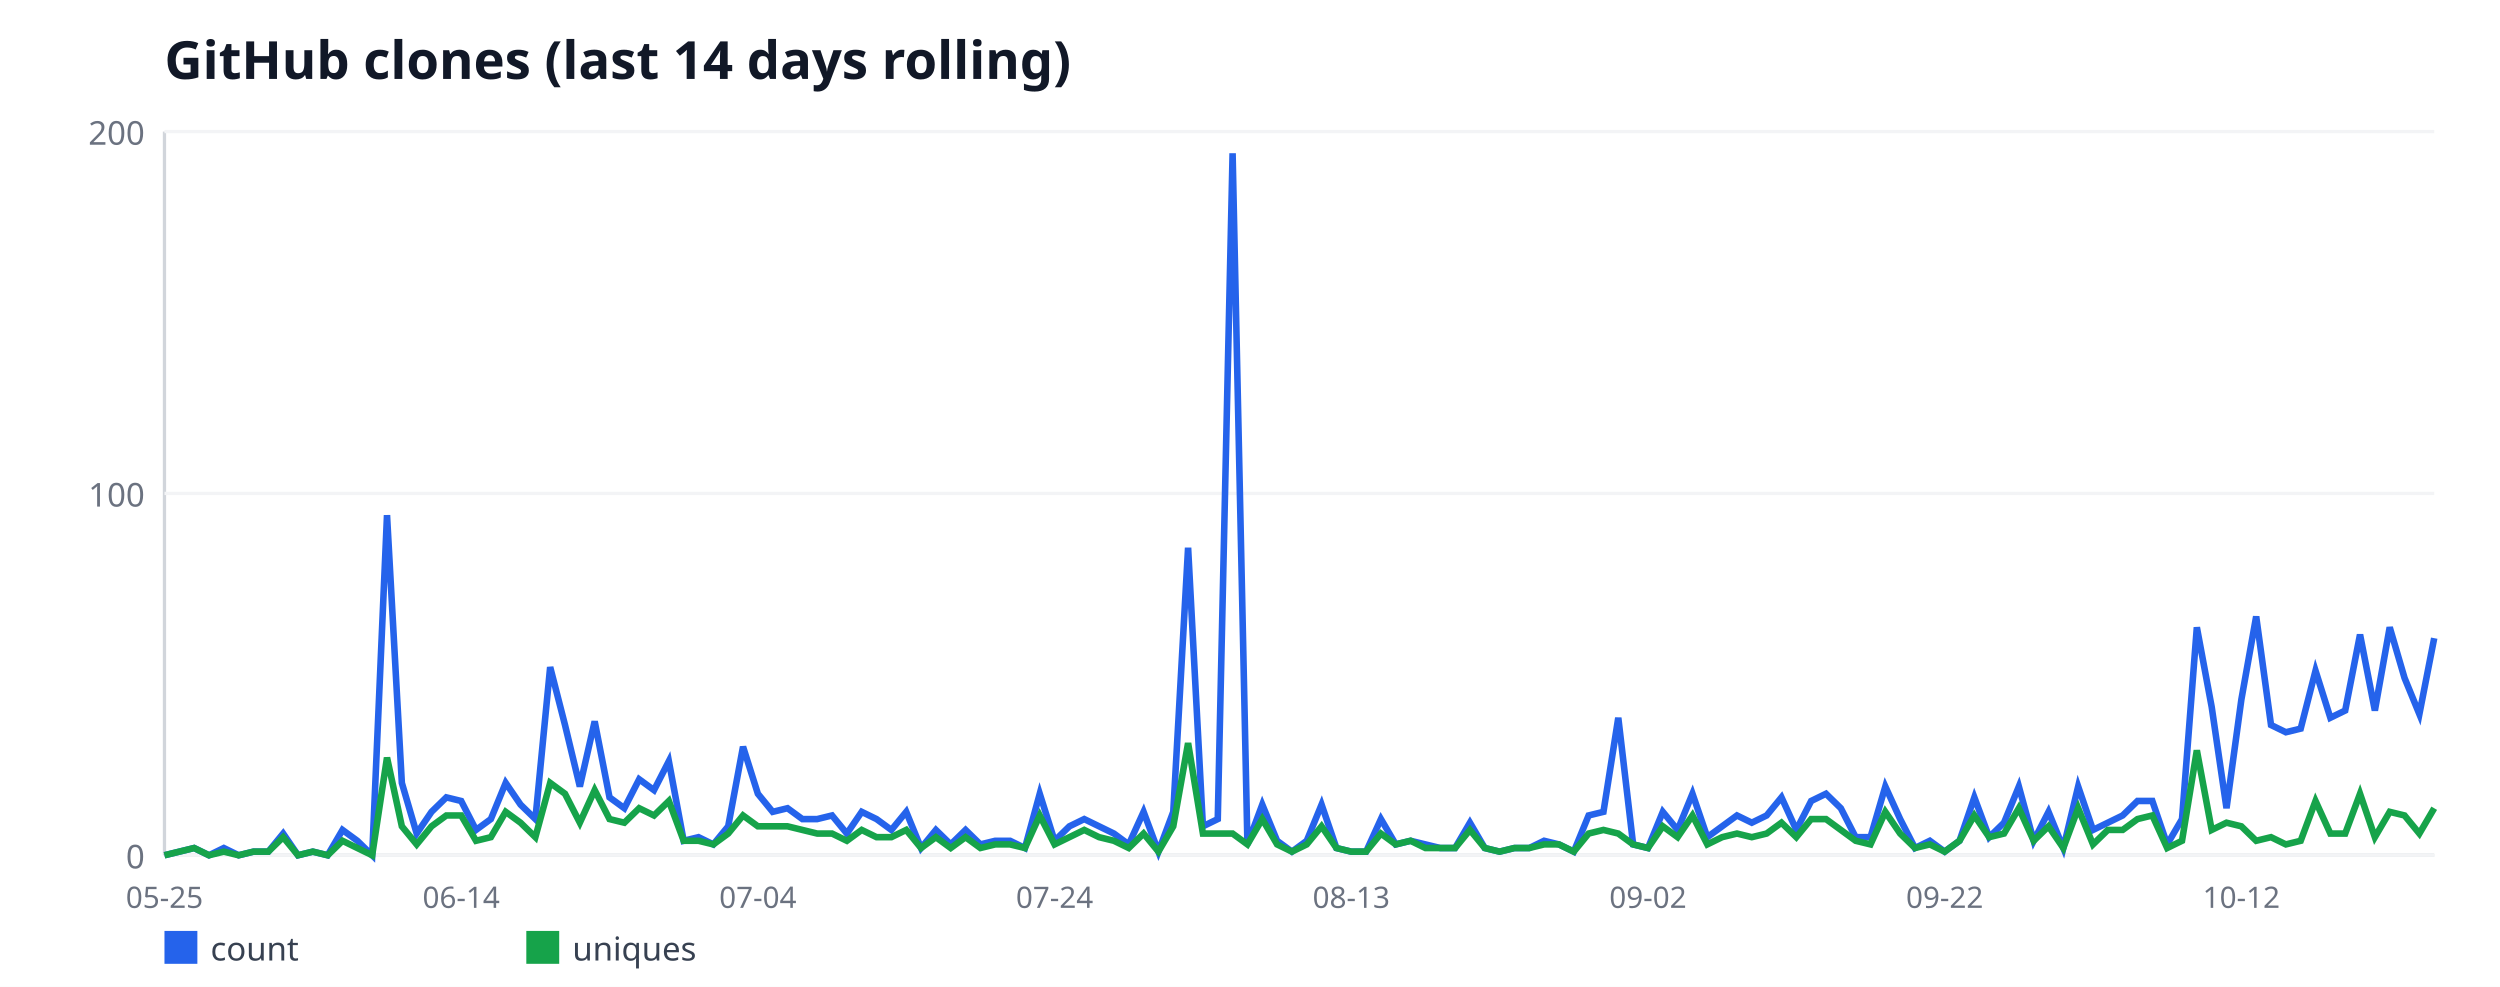
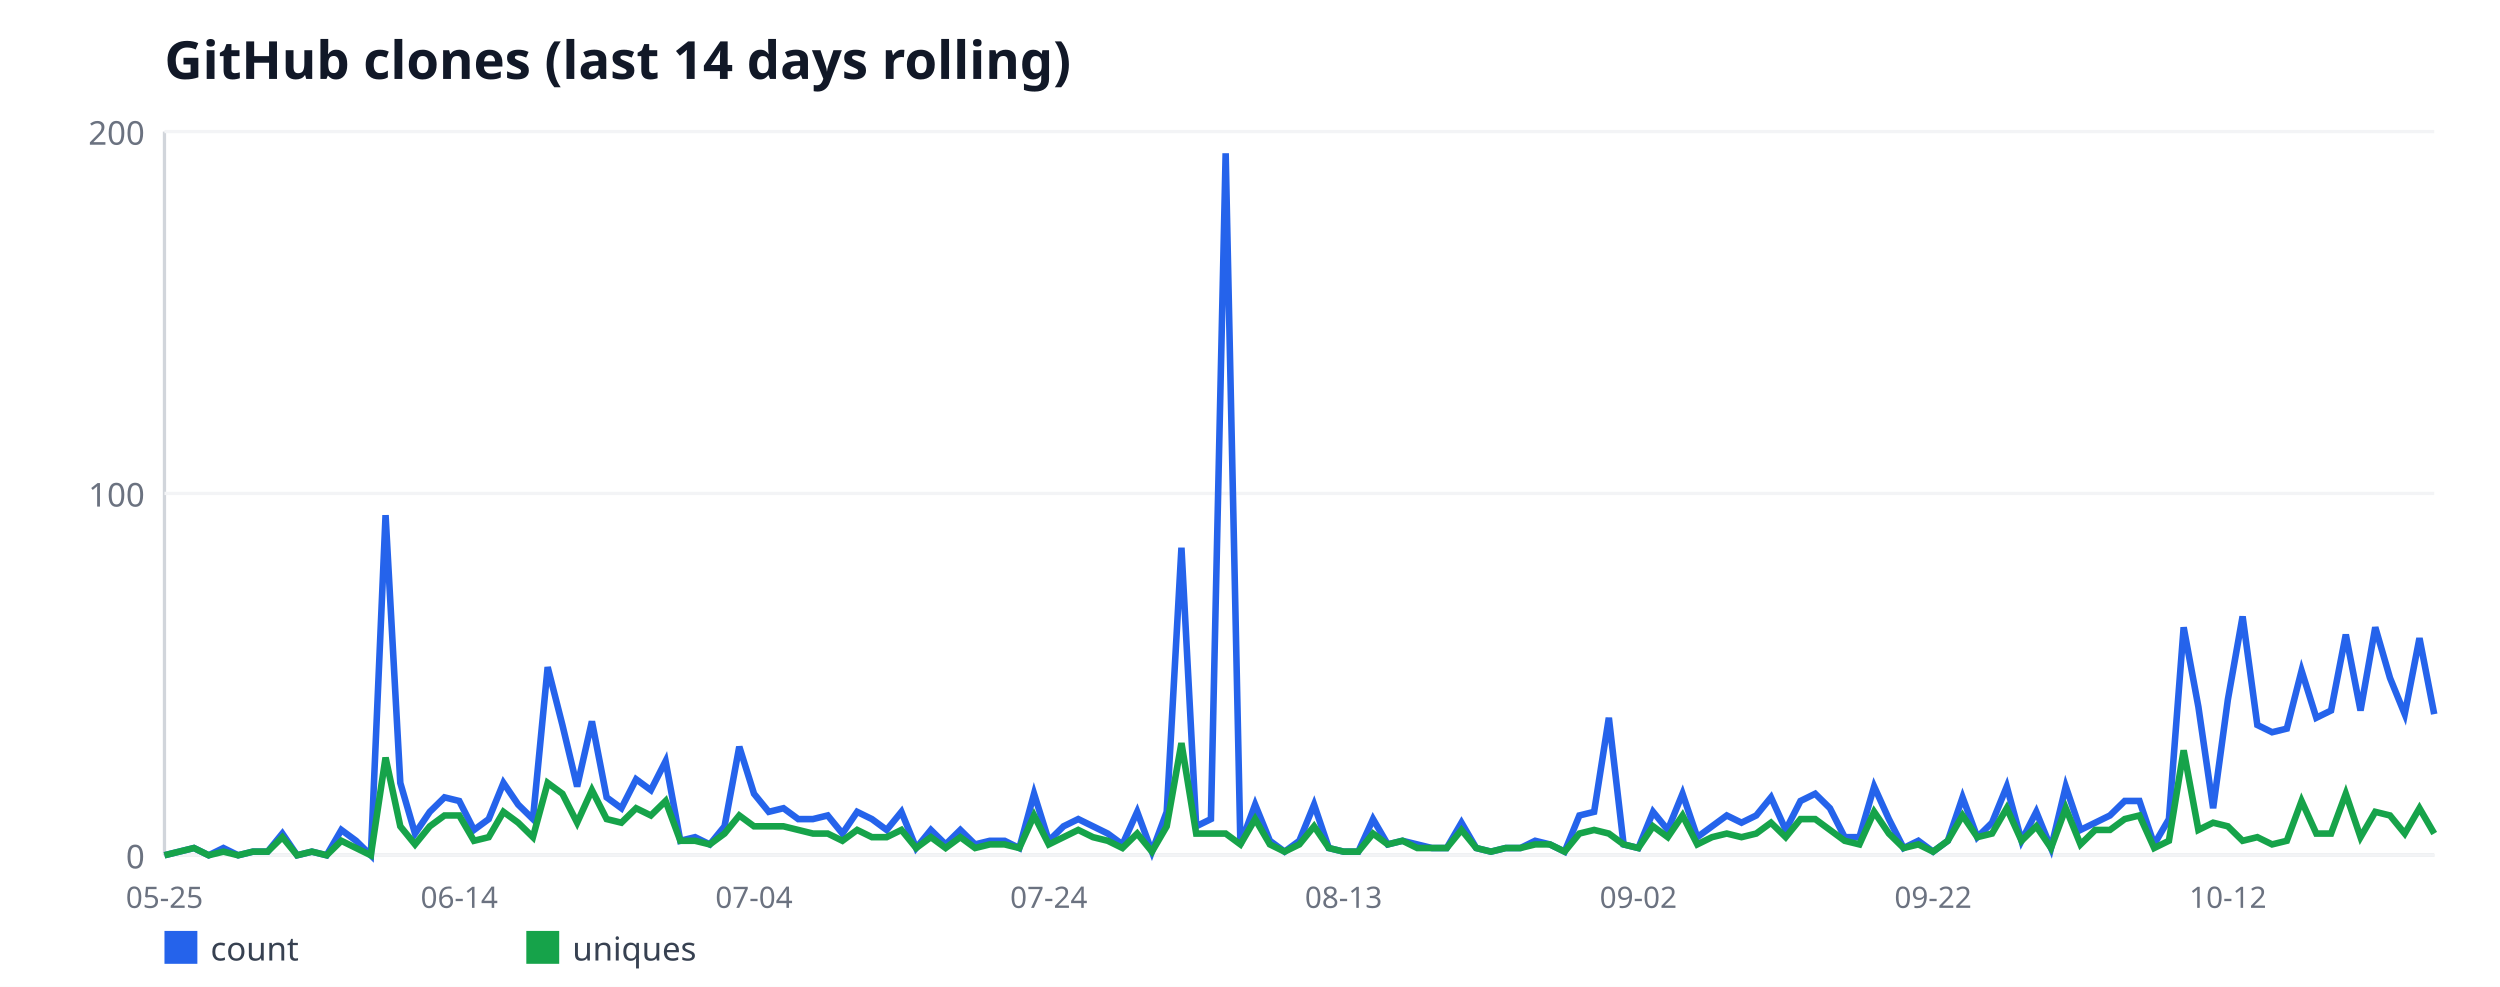
<svg xmlns="http://www.w3.org/2000/svg" width="760" height="300" viewBox="0 0 760 300" font-family="sans-serif">
  <rect width="760" height="300" fill="#ffffff" />
  <text x="50" y="24" font-size="16" font-weight="bold" fill="#111827">GitHub clones (last 14 days rolling)</text>
  <line x1="50" y1="40" x2="50" y2="260" stroke="#d1d5db" stroke-width="1" />
  <line x1="50" y1="260" x2="740" y2="260" stroke="#d1d5db" stroke-width="1" />
  <line x1="50" y1="260" x2="740" y2="260" stroke="#f3f4f6" stroke-width="1" />
  <text x="44" y="264" font-size="10" fill="#6b7280" text-anchor="end">0</text>
  <line x1="50" y1="150" x2="740" y2="150" stroke="#f3f4f6" stroke-width="1" />
  <text x="44" y="154" font-size="10" fill="#6b7280" text-anchor="end">100</text>
  <line x1="50" y1="40" x2="740" y2="40" stroke="#f3f4f6" stroke-width="1" />
  <text x="44" y="44" font-size="10" fill="#6b7280" text-anchor="end">200</text>
  <text x="50" y="276" font-size="9" fill="#6b7280" text-anchor="middle">05-25</text>
-   <text x="140.2" y="276" font-size="9" fill="#6b7280" text-anchor="middle">06-14</text>
-   <text x="230.39" y="276" font-size="9" fill="#6b7280" text-anchor="middle">07-04</text>
-   <text x="320.59" y="276" font-size="9" fill="#6b7280" text-anchor="middle">07-24</text>
-   <text x="410.78" y="276" font-size="9" fill="#6b7280" text-anchor="middle">08-13</text>
-   <text x="500.98" y="276" font-size="9" fill="#6b7280" text-anchor="middle">09-02</text>
-   <text x="591.18" y="276" font-size="9" fill="#6b7280" text-anchor="middle">09-22</text>
-   <text x="681.37" y="276" font-size="9" fill="#6b7280" text-anchor="middle">10-12</text>
-   <polyline fill="none" stroke="#2563eb" stroke-width="2" points="50,260 54.51,258.9 59.02,257.8 63.53,260 68.04,257.8 72.55,260 77.06,258.9 81.57,258.9 86.08,253.4 90.59,260 95.1,258.9 99.61,260 104.12,252.3 108.63,255.6 113.14,260 117.65,156.6 122.16,238 126.67,253.4 131.18,246.8 135.69,242.4 140.2,243.5 144.71,252.3 149.22,249 153.73,238 158.24,244.6 162.75,249 167.25,202.8 171.76,220.4 176.27,239.1 180.78,219.3 185.29,242.4 189.8,245.7 194.31,236.9 198.82,240.2 203.33,231.4 207.84,255.6 212.35,254.5 216.86,256.7 221.37,251.2 225.88,227 230.39,241.3 234.9,246.8 239.41,245.7 243.92,249 248.43,249 252.94,247.9 257.45,253.4 261.96,246.8 266.47,249 270.98,252.3 275.49,246.8 280,257.8 284.51,252.3 289.02,256.7 293.53,252.3 298.04,256.7 302.55,255.6 307.06,255.6 311.57,257.8 316.08,241.3 320.59,255.6 325.1,251.2 329.61,249 334.12,251.2 338.63,253.4 343.14,256.7 347.65,246.8 352.16,258.9 356.67,246.8 361.18,166.5 365.69,251.2 370.2,249 374.71,46.6 379.22,256.7 383.73,244.6 388.24,255.6 392.75,258.9 397.25,255.6 401.76,244.6 406.27,257.8 410.78,258.9 415.29,258.9 419.8,249 424.31,256.7 428.82,255.6 433.33,256.7 437.84,257.8 442.35,257.8 446.86,250.1 451.37,257.8 455.88,258.9 460.39,257.8 464.9,257.8 469.41,255.6 473.92,256.7 478.43,258.9 482.94,247.9 487.45,246.8 491.96,218.2 496.47,256.7 500.98,257.8 505.49,246.8 510,252.3 514.51,241.3 519.02,254.5 523.53,251.2 528.04,247.9 532.55,250.1 537.06,247.9 541.57,242.4 546.08,252.3 550.59,243.5 555.1,241.3 559.61,245.7 564.12,254.5 568.63,254.5 573.14,239.1 577.65,249 582.16,257.8 586.67,255.6 591.18,258.9 595.69,255.6 600.2,242.4 604.71,254.5 609.22,250.1 613.73,239.1 618.24,255.6 622.75,246.8 627.25,257.8 631.76,239.1 636.27,252.3 640.78,250.1 645.29,247.9 649.8,243.5 654.31,243.5 658.82,256.7 663.33,249 667.84,190.7 672.35,214.9 676.86,245.7 681.37,212.7 685.88,187.4 690.39,220.4 694.9,222.6 699.41,221.5 703.92,203.9 708.43,218.2 712.94,216 717.45,192.9 721.96,216 726.47,190.7 730.98,206.1 735.49,217.1 740,194" />
+   <text x="139.61" y="276" font-size="9" fill="#6b7280" text-anchor="middle">06-14</text>
+   <text x="229.22" y="276" font-size="9" fill="#6b7280" text-anchor="middle">07-04</text>
+   <text x="318.83" y="276" font-size="9" fill="#6b7280" text-anchor="middle">07-24</text>
+   <text x="408.44" y="276" font-size="9" fill="#6b7280" text-anchor="middle">08-13</text>
+   <text x="498.05" y="276" font-size="9" fill="#6b7280" text-anchor="middle">09-02</text>
+   <text x="587.66" y="276" font-size="9" fill="#6b7280" text-anchor="middle">09-22</text>
+   <text x="677.27" y="276" font-size="9" fill="#6b7280" text-anchor="middle">10-12</text>
+   <polyline fill="none" stroke="#2563eb" stroke-width="2" points="50,260 54.48,258.9 58.96,257.8 63.44,260 67.92,257.8 72.4,260 76.88,258.9 81.36,258.9 85.84,253.4 90.32,260 94.81,258.9 99.29,260 103.77,252.3 108.25,255.6 112.73,260 117.21,156.6 121.69,238 126.17,253.4 130.65,246.8 135.13,242.4 139.61,243.5 144.09,252.3 148.57,249 153.05,238 157.53,244.6 162.01,249 166.49,202.8 170.97,220.4 175.45,239.1 179.94,219.3 184.42,242.4 188.9,245.7 193.38,236.9 197.86,240.2 202.34,231.4 206.82,255.6 211.3,254.5 215.78,256.7 220.26,251.2 224.74,227 229.22,241.3 233.7,246.8 238.18,245.7 242.66,249 247.14,249 251.62,247.9 256.1,253.4 260.58,246.8 265.06,249 269.55,252.3 274.03,246.8 278.51,257.8 282.99,252.3 287.47,256.7 291.95,252.3 296.43,256.7 300.91,255.6 305.39,255.6 309.87,257.8 314.35,241.3 318.83,255.6 323.31,251.2 327.79,249 332.27,251.2 336.75,253.4 341.23,256.7 345.71,246.8 350.19,258.9 354.68,246.8 359.16,166.5 363.64,251.2 368.12,249 372.6,46.6 377.08,256.7 381.56,244.6 386.04,255.6 390.52,258.9 395,255.6 399.48,244.6 403.96,257.8 408.44,258.9 412.92,258.9 417.4,249 421.88,256.7 426.36,255.6 430.84,256.7 435.32,257.8 439.81,257.8 444.29,250.1 448.77,257.8 453.25,258.9 457.73,257.8 462.21,257.8 466.69,255.6 471.17,256.7 475.65,258.9 480.13,247.9 484.61,246.8 489.09,218.2 493.57,256.7 498.05,257.8 502.53,246.8 507.01,252.3 511.49,241.3 515.97,254.5 520.45,251.2 524.94,247.9 529.42,250.1 533.9,247.9 538.38,242.4 542.86,252.3 547.34,243.5 551.82,241.3 556.3,245.7 560.78,254.5 565.26,254.5 569.74,239.1 574.22,249 578.7,257.8 583.18,255.6 587.66,258.9 592.14,255.6 596.62,242.4 601.1,254.5 605.58,250.1 610.06,239.1 614.55,255.6 619.03,246.8 623.51,257.8 627.99,239.1 632.47,252.3 636.95,250.1 641.43,247.9 645.91,243.5 650.39,243.5 654.87,256.7 659.35,249 663.83,190.7 668.31,214.9 672.79,245.7 677.27,212.7 681.75,187.4 686.23,220.4 690.71,222.6 695.19,221.5 699.68,203.9 704.16,218.2 708.64,216 713.12,192.9 717.6,216 722.08,190.7 726.56,206.1 731.04,217.1 735.52,194 740,217.1" />
  <rect x="50" y="283" width="10" height="10" fill="#2563eb" />
  <text x="64" y="292" font-size="10" fill="#374151">count</text>
-   <polyline fill="none" stroke="#16a34a" stroke-width="2" points="50,260 54.51,258.9 59.02,257.8 63.53,260 68.04,258.9 72.55,260 77.06,258.9 81.57,258.9 86.08,254.5 90.59,260 95.1,258.9 99.61,260 104.12,255.6 108.63,257.8 113.14,260 117.65,230.3 122.16,251.2 126.67,256.7 131.18,251.2 135.69,247.9 140.2,247.9 144.71,255.6 149.22,254.5 153.73,246.8 158.24,250.1 162.75,254.5 167.25,238 171.76,241.3 176.27,250.1 180.78,240.2 185.29,249 189.8,250.1 194.31,245.7 198.82,247.9 203.33,243.5 207.84,255.6 212.35,255.6 216.86,256.7 221.37,253.4 225.88,247.9 230.39,251.2 234.9,251.2 239.41,251.2 243.92,252.3 248.43,253.4 252.94,253.4 257.45,255.6 261.96,252.3 266.47,254.5 270.98,254.5 275.49,252.3 280,257.8 284.51,254.5 289.02,257.8 293.53,254.5 298.04,257.8 302.55,256.7 307.06,256.7 311.57,257.8 316.08,247.9 320.59,256.7 325.1,254.5 329.61,252.3 334.12,254.5 338.63,255.6 343.14,257.8 347.65,253.4 352.16,258.9 356.67,251.2 361.18,225.9 365.69,253.4 370.2,253.4 374.71,253.4 379.22,256.7 383.73,249 388.24,256.7 392.75,258.9 397.25,256.7 401.76,251.2 406.27,257.8 410.78,258.9 415.29,258.9 419.8,253.4 424.31,256.7 428.82,255.6 433.33,257.8 437.84,257.8 442.35,257.8 446.86,252.3 451.37,257.8 455.88,258.9 460.39,257.8 464.9,257.8 469.41,256.7 473.92,256.7 478.43,258.9 482.94,253.4 487.45,252.3 491.96,253.4 496.47,256.7 500.98,257.8 505.49,251.2 510,254.5 514.51,247.9 519.02,256.7 523.53,254.5 528.04,253.4 532.55,254.5 537.06,253.4 541.57,250.1 546.08,254.5 550.59,249 555.1,249 559.61,252.3 564.12,255.6 568.63,256.7 573.14,246.8 577.65,253.4 582.16,257.8 586.67,256.7 591.18,258.9 595.69,255.6 600.2,247.9 604.71,254.5 609.22,253.4 613.73,245.7 618.24,255.6 622.75,251.2 627.25,257.8 631.76,245.7 636.27,256.7 640.78,252.3 645.29,252.3 649.8,249 654.31,247.9 658.82,257.8 663.33,255.6 667.84,228.1 672.35,252.3 676.86,250.1 681.37,251.2 685.88,255.6 690.39,254.5 694.9,256.7 699.41,255.6 703.92,243.5 708.43,253.4 712.94,253.4 717.45,241.3 721.96,254.5 726.47,246.8 730.98,247.9 735.49,253.4 740,245.7" />
+   <polyline fill="none" stroke="#16a34a" stroke-width="2" points="50,260 54.48,258.9 58.96,257.8 63.44,260 67.92,258.9 72.4,260 76.88,258.9 81.36,258.9 85.84,254.5 90.32,260 94.81,258.9 99.29,260 103.77,255.6 108.25,257.8 112.73,260 117.21,230.3 121.69,251.2 126.17,256.7 130.65,251.2 135.13,247.9 139.61,247.9 144.09,255.6 148.57,254.5 153.05,246.8 157.53,250.1 162.01,254.5 166.49,238 170.97,241.3 175.45,250.1 179.94,240.2 184.42,249 188.9,250.1 193.38,245.7 197.86,247.9 202.34,243.5 206.82,255.6 211.3,255.6 215.78,256.7 220.26,253.4 224.74,247.9 229.22,251.2 233.7,251.2 238.18,251.2 242.66,252.3 247.14,253.4 251.62,253.4 256.1,255.6 260.58,252.3 265.06,254.5 269.55,254.5 274.03,252.3 278.51,257.8 282.99,254.5 287.47,257.8 291.95,254.5 296.43,257.8 300.91,256.7 305.39,256.7 309.87,257.8 314.35,247.9 318.83,256.7 323.31,254.5 327.79,252.3 332.27,254.5 336.75,255.6 341.23,257.8 345.71,253.4 350.19,258.9 354.68,251.2 359.16,225.9 363.64,253.4 368.12,253.4 372.6,253.4 377.08,256.7 381.56,249 386.04,256.7 390.52,258.9 395,256.7 399.48,251.2 403.96,257.8 408.44,258.9 412.92,258.9 417.4,253.4 421.88,256.7 426.36,255.6 430.84,257.8 435.32,257.8 439.81,257.8 444.29,252.3 448.77,257.8 453.25,258.9 457.73,257.8 462.21,257.8 466.69,256.7 471.17,256.7 475.65,258.9 480.13,253.4 484.61,252.3 489.09,253.4 493.57,256.7 498.05,257.8 502.53,251.2 507.01,254.5 511.49,247.9 515.97,256.7 520.45,254.5 524.94,253.4 529.42,254.5 533.9,253.4 538.38,250.1 542.86,254.5 547.34,249 551.82,249 556.3,252.3 560.78,255.6 565.26,256.7 569.74,246.8 574.22,253.4 578.7,257.8 583.18,256.7 587.66,258.9 592.14,255.6 596.62,247.9 601.1,254.5 605.58,253.4 610.06,245.7 614.55,255.6 619.03,251.2 623.51,257.8 627.99,245.7 632.47,256.7 636.95,252.3 641.43,252.3 645.91,249 650.39,247.9 654.87,257.8 659.35,255.6 663.83,228.1 668.31,252.3 672.79,250.1 677.27,251.2 681.75,255.6 686.23,254.5 690.71,256.7 695.19,255.6 699.68,243.5 704.16,253.4 708.64,253.4 713.12,241.3 717.6,254.5 722.08,246.8 726.56,247.9 731.04,253.4 735.52,245.7 740,253.4" />
  <rect x="160" y="283" width="10" height="10" fill="#16a34a" />
  <text x="174" y="292" font-size="10" fill="#374151">uniques</text>
</svg>
